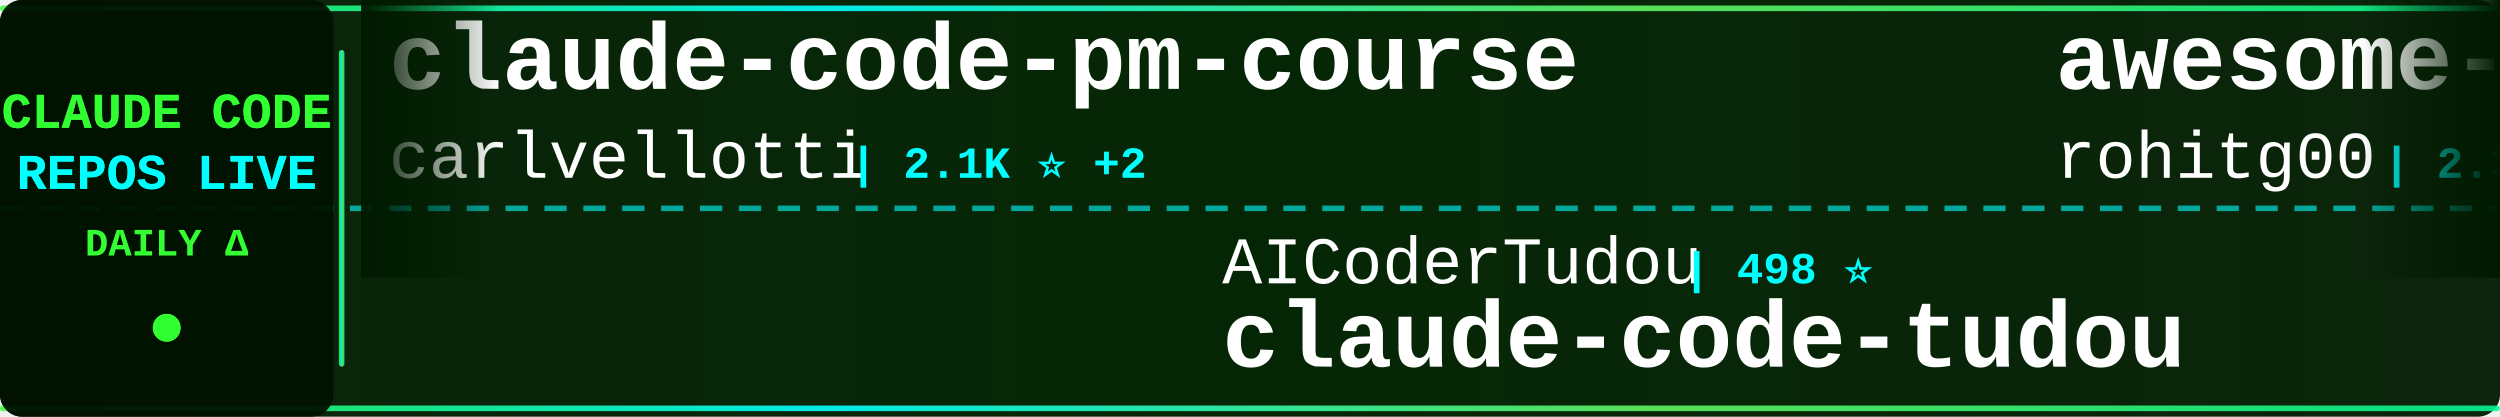
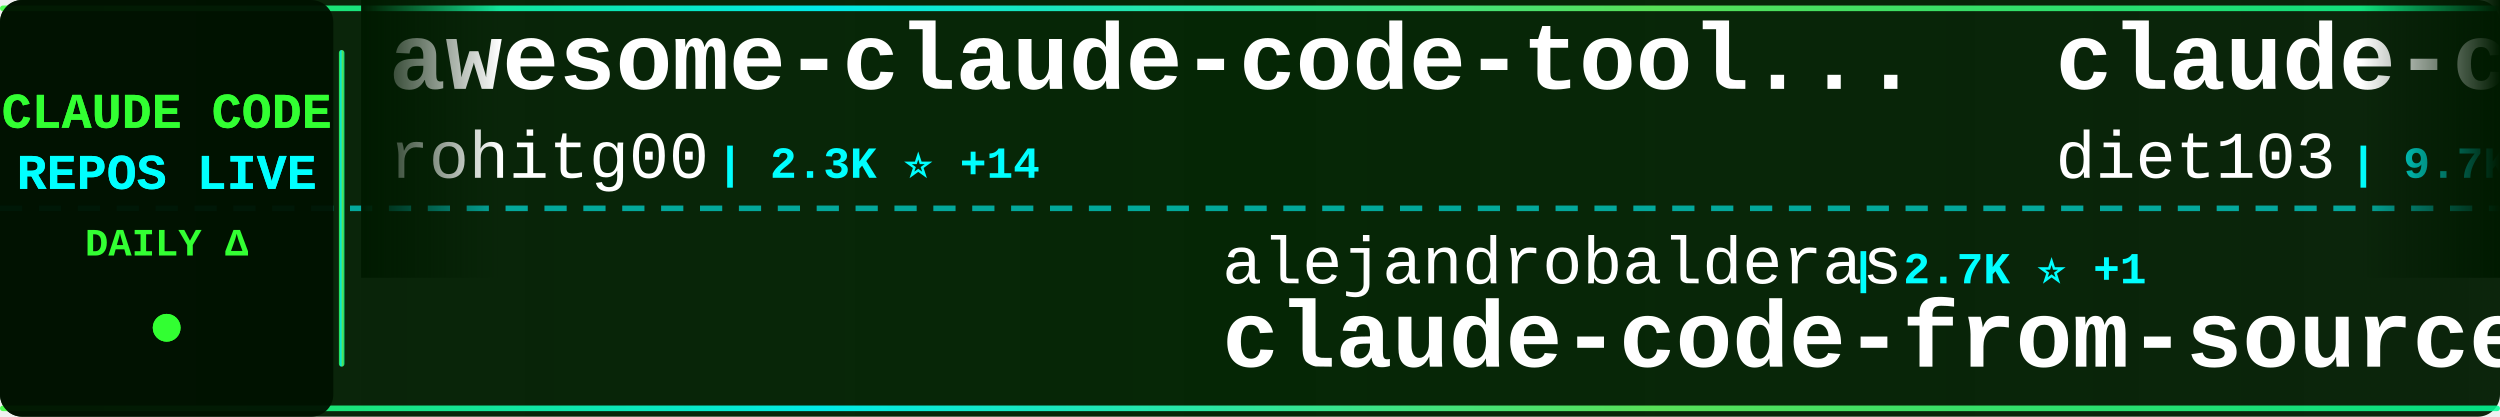
<svg xmlns="http://www.w3.org/2000/svg" width="900" height="150">
  <defs>
    <linearGradient id="tickerBg" x1="0%" y1="0%" x2="100%" y2="0%">
      <stop offset="0%" style="stop-color:#001a00;stop-opacity:0.95" />
      <stop offset="50%" style="stop-color:#002200;stop-opacity:0.98" />
      <stop offset="100%" style="stop-color:#001a00;stop-opacity:0.95" />
    </linearGradient>
    <linearGradient id="borderGrad" x1="0%" y1="0%" x2="100%" y2="0%">
      <stop offset="0%" style="stop-color:#33ff33;stop-opacity:0.85">
        <animate attributeName="stop-opacity" values="0.85;1;0.85" dur="2s" repeatCount="indefinite" />
      </stop>
      <stop offset="33%" style="stop-color:#00ffff;stop-opacity:0.9">
        <animate attributeName="stop-opacity" values="0.9;1;0.9" dur="2.2s" repeatCount="indefinite" />
      </stop>
      <stop offset="66%" style="stop-color:#66ff66;stop-opacity:0.85">
        <animate attributeName="stop-opacity" values="0.85;1;0.85" dur="1.8s" repeatCount="indefinite" />
      </stop>
      <stop offset="100%" style="stop-color:#00ff99;stop-opacity:0.85">
        <animate attributeName="stop-opacity" values="0.85;1;0.85" dur="2s" repeatCount="indefinite" />
      </stop>
    </linearGradient>
    <filter id="textGlow">
      <feGaussianBlur stdDeviation="0.1" result="coloredBlur" />
      <feMerge>
        <feMergeNode in="coloredBlur" />
        <feMergeNode in="SourceGraphic" />
      </feMerge>
    </filter>
    <filter id="metricGlow">
      <feGaussianBlur stdDeviation="0.2" result="coloredBlur" />
      <feMerge>
        <feMergeNode in="coloredBlur" />
        <feMergeNode in="SourceGraphic" />
      </feMerge>
    </filter>
    <linearGradient id="leftFade" x1="0%" y1="0%" x2="100%" y2="0%">
      <stop offset="0%" style="stop-color:#001a00;stop-opacity:1" />
      <stop offset="100%" style="stop-color:#001a00;stop-opacity:0" />
    </linearGradient>
    <linearGradient id="rightFade" x1="0%" y1="0%" x2="100%" y2="0%">
      <stop offset="0%" style="stop-color:#001a00;stop-opacity:0" />
      <stop offset="100%" style="stop-color:#001a00;stop-opacity:1" />
    </linearGradient>
  </defs>
  <rect width="900" height="150" fill="url(#tickerBg)" rx="8" />
  <rect x="0" y="2" width="900" height="2" fill="url(#borderGrad)" rx="1" />
  <rect x="0" y="146" width="900" height="2" fill="url(#borderGrad)" rx="1" />
  <line x1="0" y1="75" x2="900" y2="75" stroke="#00ffff" stroke-width="2" stroke-dasharray="8 6" opacity="0.6" />
  <rect x="0" y="0" width="120" height="150" fill="#001100" opacity="0.95" rx="8" />
  <text x="60" y="46" font-family="'Courier New', monospace" font-size="18" font-weight="bold" fill="#33ff33" text-anchor="middle" filter="url(#textGlow)">
    CLAUDE CODE
  </text>
  <text x="60" y="68" font-family="'Courier New', monospace" font-size="18" font-weight="bold" fill="#00ffff" text-anchor="middle" filter="url(#textGlow)">
    REPOS LIVE
  </text>
  <text x="60" y="92" font-family="'Courier New', monospace" font-size="14" font-weight="bold" fill="#33ff33" text-anchor="middle">
    DAILY Δ
  </text>
  <circle cx="60" cy="118" r="5" fill="#33ff33" filter="url(#metricGlow)">
    <animate attributeName="r" values="4;6;4" dur="1.5s" repeatCount="indefinite" />
    <animate attributeName="opacity" values="0.6;1;0.6" dur="1.5s" repeatCount="indefinite" />
  </circle>
  <rect x="122" y="18" width="2" height="114" fill="url(#borderGrad)" rx="1" />
  <clipPath id="tickerClip">
    <rect x="130" y="0" width="770" height="150" />
  </clipPath>
  <g clip-path="url(#tickerClip)">
    <g id="tickerItems">
      <animateTransform attributeName="transform" attributeType="XML" type="translate" from="0 0" to="-3000 0" dur="54s" repeatCount="indefinite" />
      <g transform="translate(0, 0)">
-         <text x="140" y="32" font-family="'Courier New', monospace" font-size="34" font-weight="bold" fill="#ffffff">claude-code-pm-course</text>
-         <text x="140" y="64" font-family="'Courier New', monospace" font-size="24" font-weight="normal" fill="#ffffff" opacity="1.0">carlvellotti</text>
-         <text x="306" y="64" font-family="'Courier New', monospace" font-size="16" font-weight="bold" fill="#00ffff"> | 2.1K ⭐ +2</text>
+         <text x="140" y="32" font-family="'Courier New', monospace" font-size="34" font-weight="bold" fill="#ffffff">awesome-claude-code-tool...</text>
+         <text x="140" y="64" font-family="'Courier New', monospace" font-size="24" font-weight="normal" fill="#ffffff" opacity="1.0">rohitg00</text>
+         <text x="258" y="64" font-family="'Courier New', monospace" font-size="16" font-weight="bold" fill="#00ffff"> | 2.3K ⭐ +14</text>
      </g>
      <g transform="translate(300, 0)">
-         <text x="140" y="102" font-family="'Courier New', monospace" font-size="24" font-weight="normal" fill="#ffffff" opacity="1.0">AICoderTudou</text>
-         <text x="306" y="102" font-family="'Courier New', monospace" font-size="16" font-weight="bold" fill="#00ffff"> | 498 ⭐</text>
-         <text x="140" y="132" font-family="'Courier New', monospace" font-size="34" font-weight="bold" fill="#ffffff">claude-code-tudou</text>
+         <text x="140" y="102" font-family="'Courier New', monospace" font-size="24" font-weight="normal" fill="#ffffff" opacity="1.0">alejandrobalderas</text>
+         <text x="366" y="102" font-family="'Courier New', monospace" font-size="16" font-weight="bold" fill="#00ffff"> | 2.7K ⭐ +1</text>
+         <text x="140" y="132" font-family="'Courier New', monospace" font-size="34" font-weight="bold" fill="#ffffff">claude-code-from-source</text>
      </g>
      <g transform="translate(600, 0)">
+         <text x="140" y="32" font-family="'Courier New', monospace" font-size="34" font-weight="bold" fill="#ffffff">claude-code-infrastructu...</text>
+         <text x="140" y="64" font-family="'Courier New', monospace" font-size="24" font-weight="normal" fill="#ffffff" opacity="1.0">diet103</text>
+         <text x="246" y="64" font-family="'Courier New', monospace" font-size="16" font-weight="bold" fill="#00ffff"> | 9.7K ⭐</text>
+       </g>
+       <g transform="translate(900, 0)">
+         <text x="140" y="102" font-family="'Courier New', monospace" font-size="24" font-weight="normal" fill="#ffffff" opacity="1.0">zebbern</text>
+         <text x="246" y="102" font-family="'Courier New', monospace" font-size="16" font-weight="bold" fill="#00ffff"> | 4.4K ⭐ +2</text>
+         <text x="140" y="132" font-family="'Courier New', monospace" font-size="34" font-weight="bold" fill="#ffffff">claude-code-guide</text>
+       </g>
+       <g transform="translate(1200, 0)">
+         <text x="140" y="32" font-family="'Courier New', monospace" font-size="34" font-weight="bold" fill="#ffffff">claude-code-hooks-master...</text>
+         <text x="140" y="64" font-family="'Courier New', monospace" font-size="24" font-weight="normal" fill="#ffffff" opacity="1.0">disler</text>
+         <text x="234" y="64" font-family="'Courier New', monospace" font-size="16" font-weight="bold" fill="#00ffff"> | 3.8K ⭐ +1</text>
+       </g>
+       <g transform="translate(1500, 0)">
+         <text x="140" y="102" font-family="'Courier New', monospace" font-size="24" font-weight="normal" fill="#ffffff" opacity="1.0">Yeachan-Heo</text>
+         <text x="294" y="102" font-family="'Courier New', monospace" font-size="16" font-weight="bold" fill="#00ffff"> | 37.8K ⭐ +39</text>
+         <text x="140" y="132" font-family="'Courier New', monospace" font-size="34" font-weight="bold" fill="#ffffff">oh-my-claudecode</text>
+       </g>
+       <g transform="translate(1800, 0)">
+         <text x="140" y="32" font-family="'Courier New', monospace" font-size="34" font-weight="bold" fill="#ffffff">claude-code-engineering</text>
+         <text x="140" y="64" font-family="'Courier New', monospace" font-size="24" font-weight="normal" fill="#ffffff" opacity="1.0">huangjia2019</text>
+         <text x="306" y="64" font-family="'Courier New', monospace" font-size="16" font-weight="bold" fill="#00ffff"> | 984 ⭐ +6</text>
+       </g>
+       <g transform="translate(2100, 0)">
+         <text x="140" y="102" font-family="'Courier New', monospace" font-size="24" font-weight="normal" fill="#ffffff" opacity="1.0">Donchitos</text>
+         <text x="270" y="102" font-family="'Courier New', monospace" font-size="16" font-weight="bold" fill="#00ffff"> | 23.0K ⭐ +40</text>
+         <text x="140" y="132" font-family="'Courier New', monospace" font-size="34" font-weight="bold" fill="#ffffff">Claude-Code-Game-Studios</text>
+       </g>
+       <g transform="translate(2400, 0)">
+         <text x="140" y="32" font-family="'Courier New', monospace" font-size="34" font-weight="bold" fill="#ffffff">claude_code_src</text>
+         <text x="140" y="64" font-family="'Courier New', monospace" font-size="24" font-weight="normal" fill="#ffffff" opacity="1.0">ponponon</text>
+         <text x="258" y="64" font-family="'Courier New', monospace" font-size="16" font-weight="bold" fill="#00ffff"> | 2.3K ⭐ +4</text>
+       </g>
+       <g transform="translate(2700, 0)">
+         <text x="140" y="102" font-family="'Courier New', monospace" font-size="24" font-weight="normal" fill="#ffffff" opacity="1.0">Yuyz0112</text>
+         <text x="258" y="102" font-family="'Courier New', monospace" font-size="16" font-weight="bold" fill="#00ffff"> | 2.4K ⭐ +1</text>
+         <text x="140" y="132" font-family="'Courier New', monospace" font-size="34" font-weight="bold" fill="#ffffff">claude-code-reverse</text>
+       </g>
+       <g transform="translate(3000, 0)">
        <text x="140" y="32" font-family="'Courier New', monospace" font-size="34" font-weight="bold" fill="#ffffff">awesome-claude-code-tool...</text>
        <text x="140" y="64" font-family="'Courier New', monospace" font-size="24" font-weight="normal" fill="#ffffff" opacity="1.0">rohitg00</text>
-         <text x="258" y="64" font-family="'Courier New', monospace" font-size="16" font-weight="bold" fill="#00ffff"> | 2.3K ⭐ +11</text>
-       </g>
-       <g transform="translate(900, 0)">
-         <text x="140" y="102" font-family="'Courier New', monospace" font-size="24" font-weight="normal" fill="#ffffff" opacity="1.0">simonw</text>
-         <text x="234" y="102" font-family="'Courier New', monospace" font-size="16" font-weight="bold" fill="#00ffff"> | 1.6K ⭐</text>
-         <text x="140" y="132" font-family="'Courier New', monospace" font-size="34" font-weight="bold" fill="#ffffff">claude-code-transcripts</text>
-       </g>
-       <g transform="translate(1200, 0)">
-         <text x="140" y="32" font-family="'Courier New', monospace" font-size="34" font-weight="bold" fill="#ffffff">edmunds-claude-code</text>
-         <text x="140" y="64" font-family="'Courier New', monospace" font-size="24" font-weight="normal" fill="#ffffff" opacity="1.0">edmund-io</text>
-         <text x="270" y="64" font-family="'Courier New', monospace" font-size="16" font-weight="bold" fill="#00ffff"> | 1.5K ⭐ +1</text>
-       </g>
-       <g transform="translate(1500, 0)">
-         <text x="140" y="102" font-family="'Courier New', monospace" font-size="24" font-weight="normal" fill="#ffffff" opacity="1.0">VoltAgent</text>
-         <text x="270" y="102" font-family="'Courier New', monospace" font-size="16" font-weight="bold" fill="#00ffff"> | 23.4K ⭐ +48</text>
-         <text x="140" y="132" font-family="'Courier New', monospace" font-size="34" font-weight="bold" fill="#ffffff">awesome-claude-code-suba...</text>
-       </g>
-       <g transform="translate(1800, 0)">
-         <text x="140" y="32" font-family="'Courier New', monospace" font-size="34" font-weight="bold" fill="#ffffff">arcads-claude-code</text>
-         <text x="140" y="64" font-family="'Courier New', monospace" font-size="24" font-weight="normal" fill="#ffffff" opacity="1.0">krusemediallc</text>
-         <text x="318" y="64" font-family="'Courier New', monospace" font-size="16" font-weight="bold" fill="#00ffff"> | 1.0K ⭐ +5</text>
-       </g>
-       <g transform="translate(2100, 0)">
-         <text x="140" y="102" font-family="'Courier New', monospace" font-size="24" font-weight="normal" fill="#ffffff" opacity="1.0">ChrisWiles</text>
-         <text x="282" y="102" font-family="'Courier New', monospace" font-size="16" font-weight="bold" fill="#00ffff"> | 6.0K ⭐ +3</text>
-         <text x="140" y="132" font-family="'Courier New', monospace" font-size="34" font-weight="bold" fill="#ffffff">claude-code-showcase</text>
-       </g>
-       <g transform="translate(2400, 0)">
-         <text x="140" y="32" font-family="'Courier New', monospace" font-size="34" font-weight="bold" fill="#ffffff">ralph-claude-code</text>
-         <text x="140" y="64" font-family="'Courier New', monospace" font-size="24" font-weight="normal" fill="#ffffff" opacity="1.0">frankbria</text>
-         <text x="270" y="64" font-family="'Courier New', monospace" font-size="16" font-weight="bold" fill="#00ffff"> | 9.5K ⭐ +2</text>
-       </g>
-       <g transform="translate(2700, 0)">
-         <text x="140" y="102" font-family="'Courier New', monospace" font-size="24" font-weight="normal" fill="#ffffff" opacity="1.0">anthropics</text>
-         <text x="282" y="102" font-family="'Courier New', monospace" font-size="16" font-weight="bold" fill="#00ffff"> | 5.6K ⭐ +8</text>
-         <text x="140" y="132" font-family="'Courier New', monospace" font-size="34" font-weight="bold" fill="#ffffff">claude-code-security-rev...</text>
-       </g>
-       <g transform="translate(3000, 0)">
-         <text x="140" y="32" font-family="'Courier New', monospace" font-size="34" font-weight="bold" fill="#ffffff">claude-code-pm-course</text>
-         <text x="140" y="64" font-family="'Courier New', monospace" font-size="24" font-weight="normal" fill="#ffffff" opacity="1.0">carlvellotti</text>
-         <text x="306" y="64" font-family="'Courier New', monospace" font-size="16" font-weight="bold" fill="#00ffff"> | 2.1K ⭐ +2</text>
+         <text x="258" y="64" font-family="'Courier New', monospace" font-size="16" font-weight="bold" fill="#00ffff"> | 2.3K ⭐ +14</text>
      </g>
      <g transform="translate(3300, 0)">
-         <text x="140" y="102" font-family="'Courier New', monospace" font-size="24" font-weight="normal" fill="#ffffff" opacity="1.0">AICoderTudou</text>
-         <text x="306" y="102" font-family="'Courier New', monospace" font-size="16" font-weight="bold" fill="#00ffff"> | 498 ⭐</text>
-         <text x="140" y="132" font-family="'Courier New', monospace" font-size="34" font-weight="bold" fill="#ffffff">claude-code-tudou</text>
+         <text x="140" y="102" font-family="'Courier New', monospace" font-size="24" font-weight="normal" fill="#ffffff" opacity="1.0">alejandrobalderas</text>
+         <text x="366" y="102" font-family="'Courier New', monospace" font-size="16" font-weight="bold" fill="#00ffff"> | 2.7K ⭐ +1</text>
+         <text x="140" y="132" font-family="'Courier New', monospace" font-size="34" font-weight="bold" fill="#ffffff">claude-code-from-source</text>
      </g>
      <g transform="translate(3600, 0)">
-         <text x="140" y="32" font-family="'Courier New', monospace" font-size="34" font-weight="bold" fill="#ffffff">awesome-claude-code-tool...</text>
-         <text x="140" y="64" font-family="'Courier New', monospace" font-size="24" font-weight="normal" fill="#ffffff" opacity="1.0">rohitg00</text>
-         <text x="258" y="64" font-family="'Courier New', monospace" font-size="16" font-weight="bold" fill="#00ffff"> | 2.3K ⭐ +11</text>
+         <text x="140" y="32" font-family="'Courier New', monospace" font-size="34" font-weight="bold" fill="#ffffff">claude-code-infrastructu...</text>
+         <text x="140" y="64" font-family="'Courier New', monospace" font-size="24" font-weight="normal" fill="#ffffff" opacity="1.0">diet103</text>
+         <text x="246" y="64" font-family="'Courier New', monospace" font-size="16" font-weight="bold" fill="#00ffff"> | 9.7K ⭐</text>
      </g>
      <g transform="translate(3900, 0)">
-         <text x="140" y="102" font-family="'Courier New', monospace" font-size="24" font-weight="normal" fill="#ffffff" opacity="1.0">simonw</text>
-         <text x="234" y="102" font-family="'Courier New', monospace" font-size="16" font-weight="bold" fill="#00ffff"> | 1.6K ⭐</text>
-         <text x="140" y="132" font-family="'Courier New', monospace" font-size="34" font-weight="bold" fill="#ffffff">claude-code-transcripts</text>
+         <text x="140" y="102" font-family="'Courier New', monospace" font-size="24" font-weight="normal" fill="#ffffff" opacity="1.0">zebbern</text>
+         <text x="246" y="102" font-family="'Courier New', monospace" font-size="16" font-weight="bold" fill="#00ffff"> | 4.4K ⭐ +2</text>
+         <text x="140" y="132" font-family="'Courier New', monospace" font-size="34" font-weight="bold" fill="#ffffff">claude-code-guide</text>
      </g>
    </g>
  </g>
  <rect x="130" y="0" width="50" height="100" fill="url(#leftFade)" />
  <rect x="850" y="0" width="50" height="100" fill="url(#rightFade)" />
</svg>
